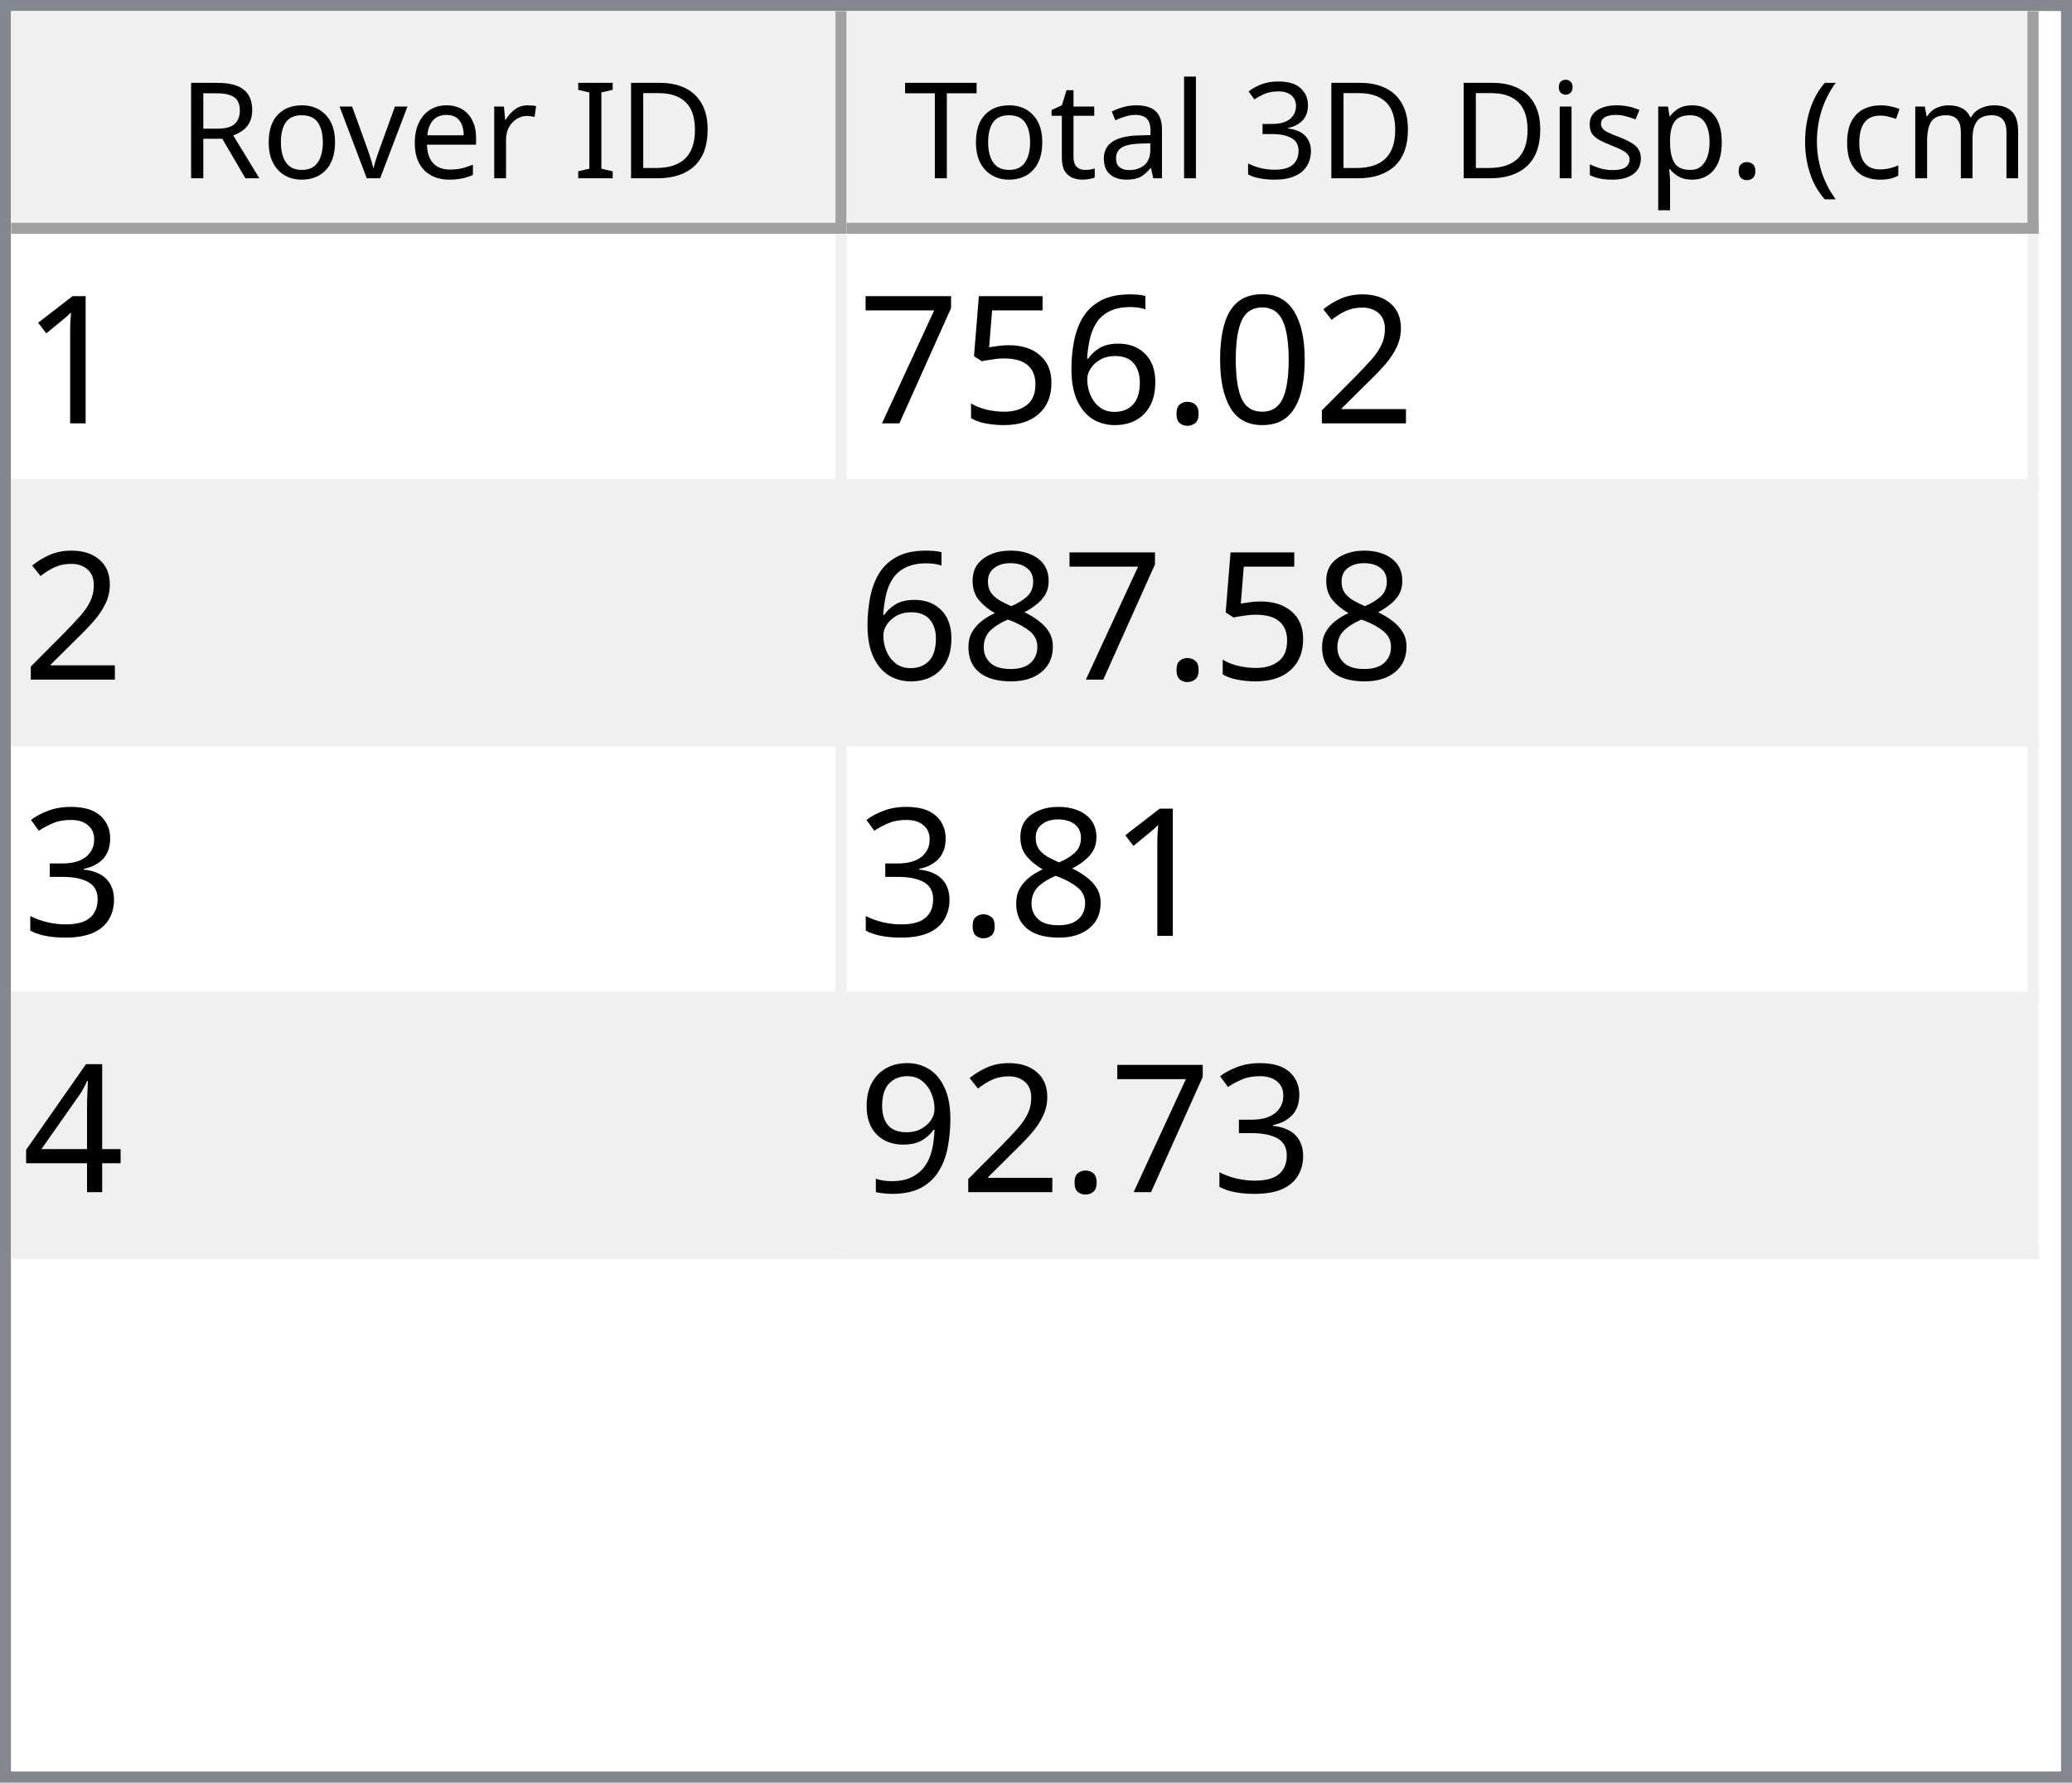
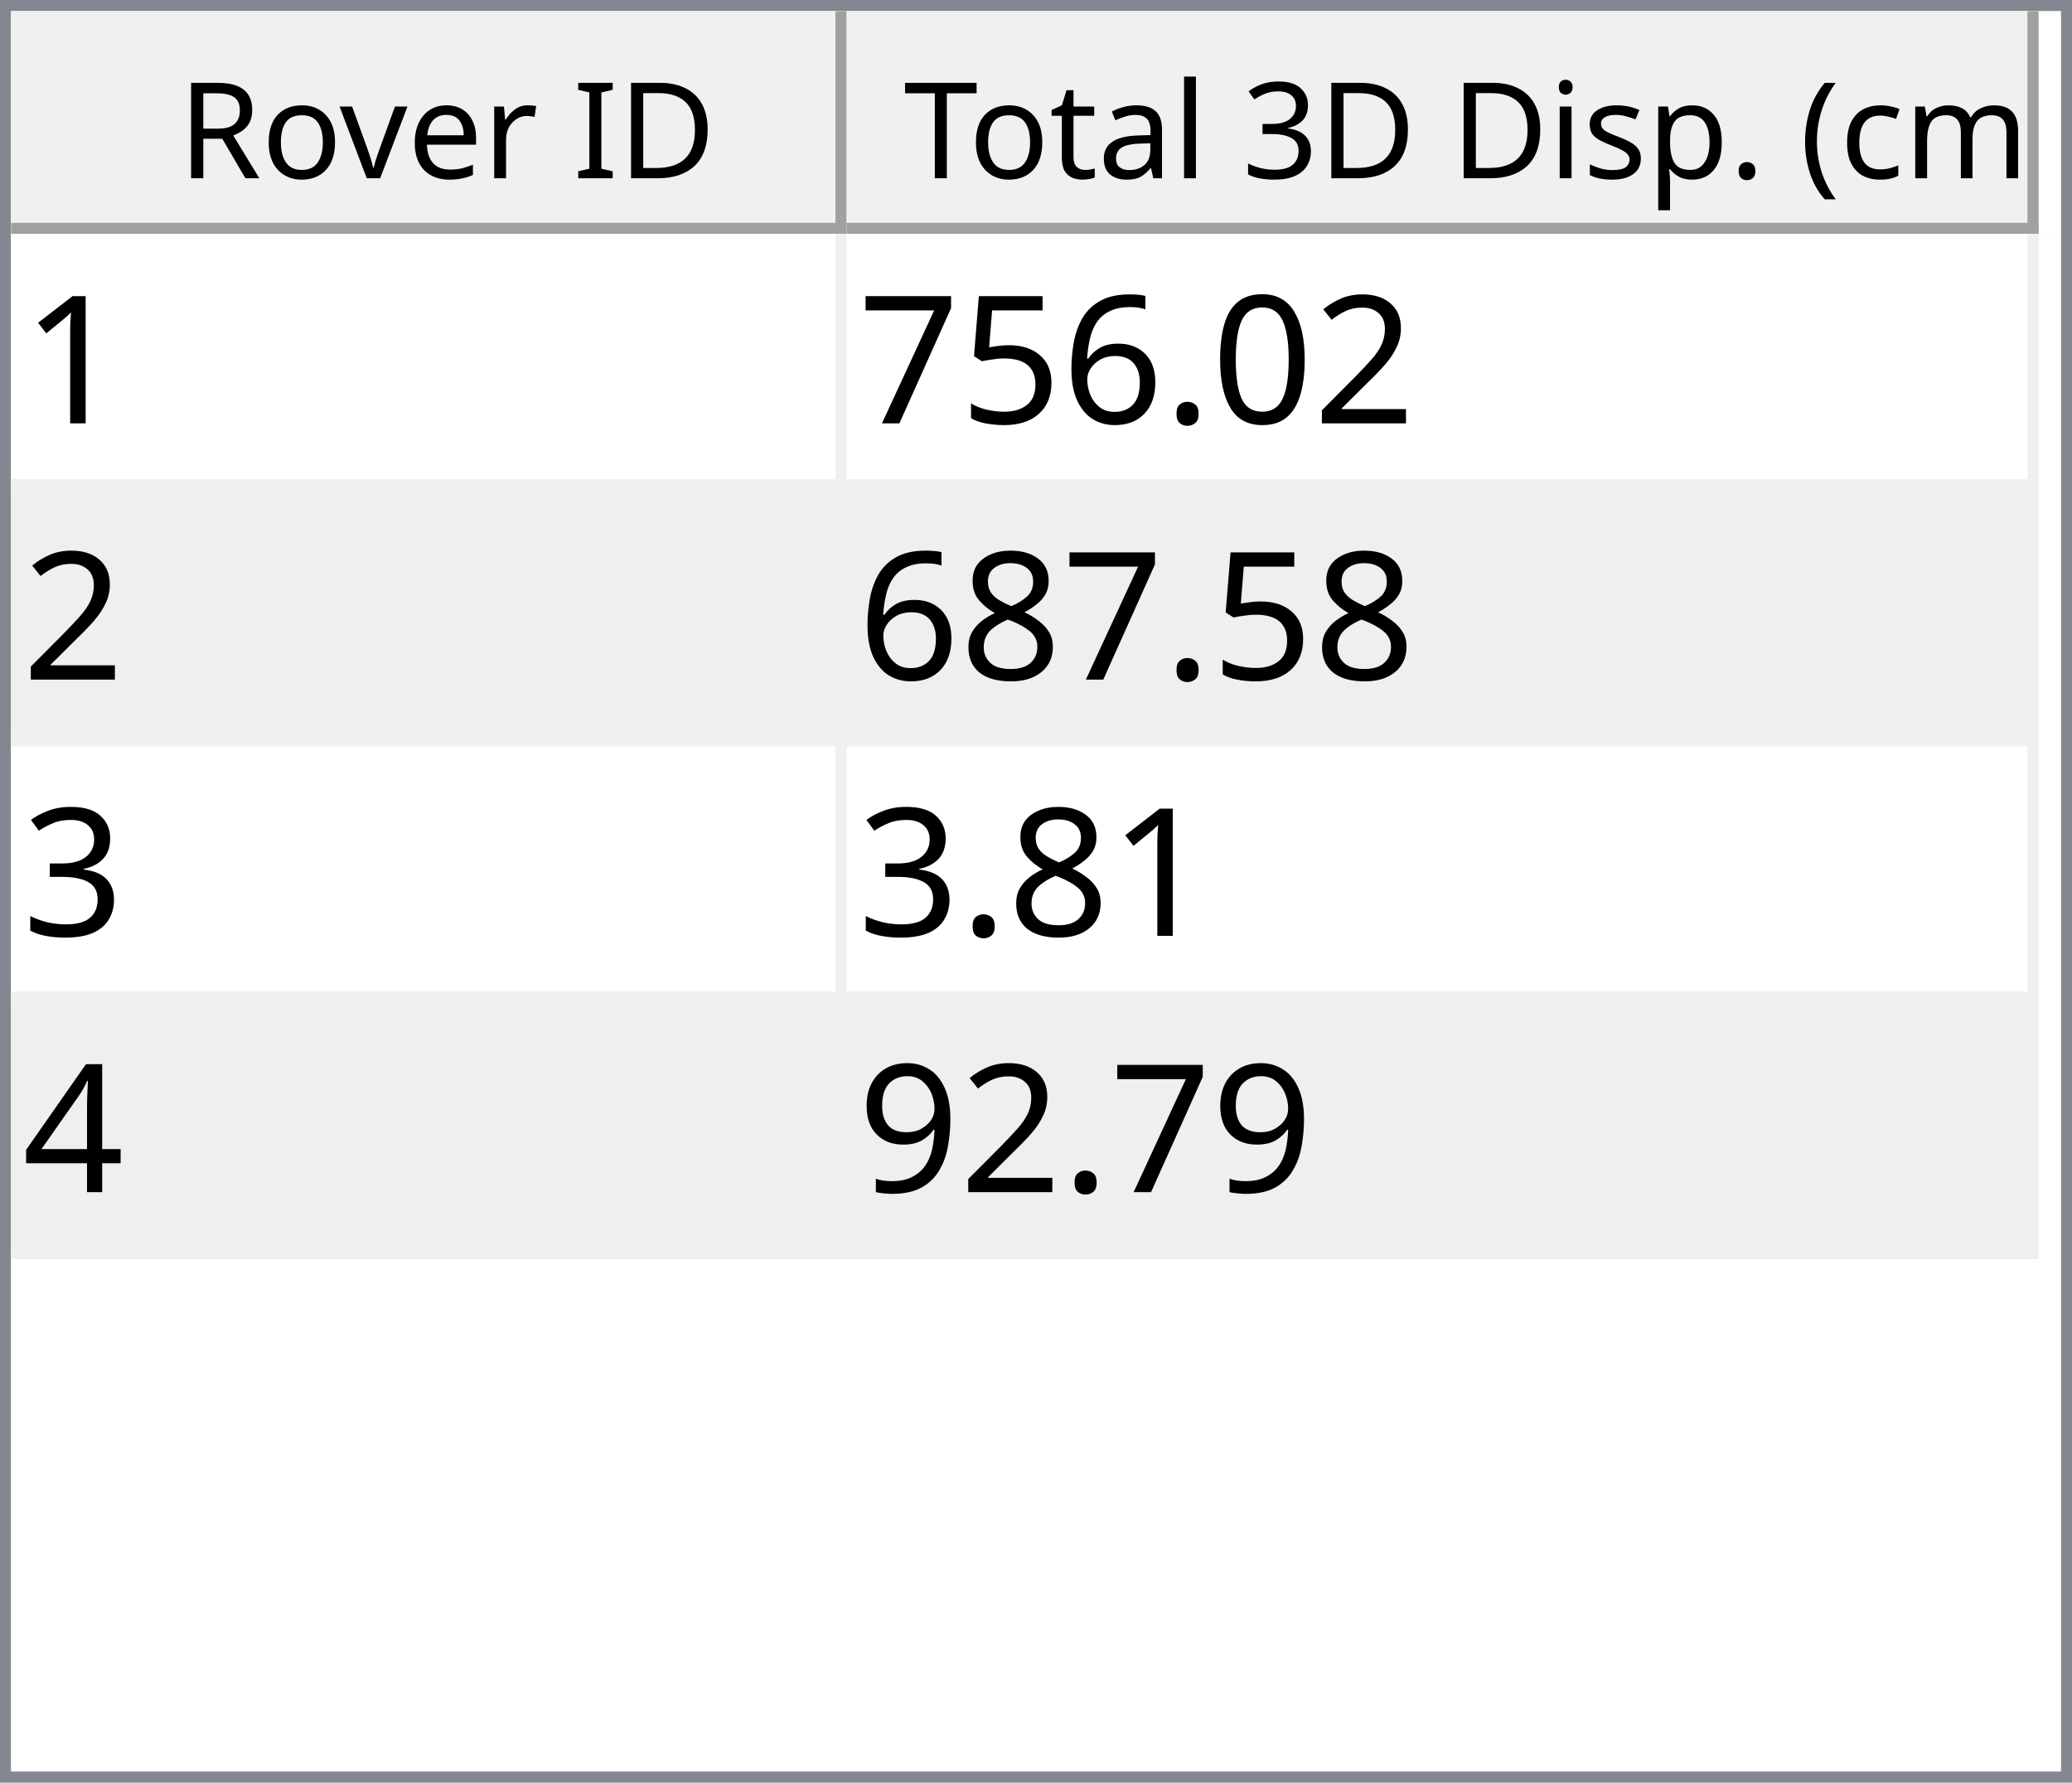
<svg xmlns="http://www.w3.org/2000/svg" style="fill-opacity:1; color-rendering:auto; color-interpolation:auto; text-rendering:auto; stroke:black; stroke-linecap:square; stroke-miterlimit:10; shape-rendering:auto; stroke-opacity:1; fill:black; stroke-dasharray:none; font-weight:normal; stroke-width:1; font-family:'Dialog'; font-style:normal; stroke-linejoin:miter; font-size:12px; stroke-dashoffset:0; image-rendering:auto;" width="186" height="160">
  <defs id="genericDefs" />
  <g>
    <defs id="defs1">
      <clipPath clipPathUnits="userSpaceOnUse" id="clipPath1">
        <path d="M0 0 L186 0 L186 160 L0 160 L0 0 Z" />
      </clipPath>
      <clipPath clipPathUnits="userSpaceOnUse" id="clipPath2">
        <path d="M0 0 L0 160 L186 160 L186 0 Z" />
      </clipPath>
      <clipPath clipPathUnits="userSpaceOnUse" id="clipPath3">
        <path d="M0 0 L0 20 L184 20 L184 0 Z" />
      </clipPath>
      <clipPath clipPathUnits="userSpaceOnUse" id="clipPath4">
        <path d="M0 0 L0 20 L75 20 L75 0 Z" />
      </clipPath>
      <clipPath clipPathUnits="userSpaceOnUse" id="clipPath5">
        <path d="M1 1 L1 19 L74 19 L74 1 Z" />
      </clipPath>
      <clipPath clipPathUnits="userSpaceOnUse" id="clipPath6">
        <path d="M0 0 L0 18 L73 18 L73 0 Z" />
      </clipPath>
      <clipPath clipPathUnits="userSpaceOnUse" id="clipPath7">
        <path d="M-0.5 -0.5 L-0.5 19.5 L74.5 19.5 L74.5 -0.5 Z" />
      </clipPath>
      <clipPath clipPathUnits="userSpaceOnUse" id="clipPath8">
        <path d="M0 0 L0 20 L107 20 L107 0 Z" />
      </clipPath>
      <clipPath clipPathUnits="userSpaceOnUse" id="clipPath9">
        <path d="M1 1 L1 19 L106 19 L106 1 Z" />
      </clipPath>
      <clipPath clipPathUnits="userSpaceOnUse" id="clipPath10">
        <path d="M0 0 L0 18 L105 18 L105 0 Z" />
      </clipPath>
      <clipPath clipPathUnits="userSpaceOnUse" id="clipPath11">
        <path d="M-0.5 -0.5 L-0.5 19.5 L106.5 19.5 L106.5 -0.5 Z" />
      </clipPath>
      <clipPath clipPathUnits="userSpaceOnUse" id="clipPath12">
        <path d="M0 0 L0 138 L184 138 L184 0 Z" />
      </clipPath>
      <clipPath clipPathUnits="userSpaceOnUse" id="clipPath13">
        <path d="M0 0 L0 92 L182 92 L182 0 Z" />
      </clipPath>
      <clipPath clipPathUnits="userSpaceOnUse" id="clipPath14">
        <path d="M-0.5 -0.5 L-0.5 91.5 L181.5 91.5 L181.5 -0.5 Z" />
      </clipPath>
      <clipPath clipPathUnits="userSpaceOnUse" id="clipPath15">
        <path d="M0 0 L0 22 L74 22 L74 0 Z" />
      </clipPath>
      <clipPath clipPathUnits="userSpaceOnUse" id="clipPath16">
        <path d="M0 0 L0 22 L106 22 L106 0 Z" />
      </clipPath>
      <font horiz-adv-x="64.551" id="font1">
        <font-face ascent="107.91" descent="25.098" units-per-em="100" style="font-style:normal; font-family:Segoe UI; font-weight:normal;" />
        <missing-glyph horiz-adv-x="64.551" d="M8.109 0 L8.109 68.266 L56.453 68.266 L56.453 0 L8.109 0 ZM15.328 7.234 L49.219 7.234 L49.219 61.031 L15.328 61.031 L15.328 7.234 Z" />
        <glyph unicode="D" horiz-adv-x="70.117" d="M9.188 0 L9.188 70.016 L28.516 70.016 Q65.531 70.016 65.531 35.891 Q65.531 19.672 55.25 9.836 Q44.969 0 27.734 0 L9.188 0 ZM17.391 62.594 L17.391 7.422 L27.828 7.422 Q41.609 7.422 49.273 14.797 Q56.938 22.172 56.938 35.688 Q56.938 62.594 28.328 62.594 L17.391 62.594 Z" />
        <glyph unicode="I" horiz-adv-x="26.611" d="M17.391 0 L9.188 0 L9.188 70.016 L17.391 70.016 L17.391 0 Z" />
        <glyph unicode=" " horiz-adv-x="27.393" d="" />
        <glyph unicode="r" horiz-adv-x="34.766" d="M34.188 41.891 Q32.078 43.5 28.125 43.5 Q23 43.5 19.555 38.672 Q16.109 33.844 16.109 25.484 L16.109 0 L8.109 0 L8.109 50 L16.109 50 L16.109 39.703 L16.312 39.703 Q18.016 44.969 21.531 47.922 Q25.047 50.875 29.391 50.875 Q32.516 50.875 34.188 50.203 L34.188 41.891 Z" />
        <glyph unicode="e" horiz-adv-x="52.295" d="M48.297 23 L12.984 23 Q13.188 14.656 17.484 10.109 Q21.781 5.562 29.297 5.562 Q37.75 5.562 44.828 11.141 L44.828 3.609 Q38.234 -1.172 27.391 -1.172 Q16.797 -1.172 10.742 5.641 Q4.688 12.453 4.688 24.812 Q4.688 36.469 11.305 43.82 Q17.922 51.172 27.734 51.172 Q37.547 51.172 42.922 44.828 Q48.297 38.484 48.297 27.203 L48.297 23 ZM40.094 29.781 Q40.047 36.719 36.75 40.578 Q33.453 44.438 27.594 44.438 Q21.922 44.438 17.969 40.383 Q14.016 36.328 13.094 29.781 L40.094 29.781 Z" />
        <glyph unicode="v" horiz-adv-x="47.9" d="M47.406 50 L27.484 0 L19.625 0 L0.688 50 L9.469 50 L22.172 13.672 Q23.578 9.672 23.922 6.688 L24.125 6.688 Q24.609 10.453 25.688 13.484 L38.969 50 L47.406 50 Z" />
        <glyph unicode="o" horiz-adv-x="58.594" d="M29 -1.172 Q17.922 -1.172 11.305 5.836 Q4.688 12.844 4.688 24.422 Q4.688 37.016 11.57 44.094 Q18.453 51.172 30.172 51.172 Q41.359 51.172 47.633 44.289 Q53.906 37.406 53.906 25.203 Q53.906 13.234 47.141 6.031 Q40.375 -1.172 29 -1.172 ZM29.594 44.438 Q21.875 44.438 17.383 39.188 Q12.891 33.938 12.891 24.703 Q12.891 15.828 17.43 10.695 Q21.969 5.562 29.594 5.562 Q37.359 5.562 41.531 10.594 Q45.703 15.625 45.703 24.906 Q45.703 34.281 41.531 39.359 Q37.359 44.438 29.594 44.438 Z" />
        <glyph unicode="R" horiz-adv-x="59.814" d="M59.375 0 L49.609 0 L37.891 19.625 Q36.281 22.359 34.766 24.289 Q33.25 26.219 31.664 27.438 Q30.078 28.656 28.25 29.219 Q26.422 29.781 24.125 29.781 L17.391 29.781 L17.391 0 L9.188 0 L9.188 70.016 L30.078 70.016 Q34.672 70.016 38.555 68.867 Q42.438 67.719 45.289 65.375 Q48.141 63.031 49.758 59.547 Q51.375 56.062 51.375 51.375 Q51.375 47.703 50.273 44.656 Q49.172 41.609 47.148 39.211 Q45.125 36.812 42.266 35.133 Q39.406 33.453 35.844 32.516 L35.844 32.328 Q37.594 31.547 38.891 30.547 Q40.188 29.547 41.359 28.18 Q42.531 26.812 43.68 25.078 Q44.828 23.344 46.234 21.047 L59.375 0 ZM17.391 62.594 L17.391 37.203 L28.516 37.203 Q31.594 37.203 34.203 38.133 Q36.812 39.062 38.719 40.797 Q40.625 42.531 41.703 45.047 Q42.781 47.562 42.781 50.688 Q42.781 56.297 39.141 59.445 Q35.5 62.594 28.609 62.594 L17.391 62.594 Z" />
        <glyph unicode=")" horiz-adv-x="30.176" d="M8.297 -15.922 L1.172 -15.922 Q16.406 2.344 16.406 26.812 Q16.406 51.469 1.078 70.016 L8.297 70.016 Q23.531 52.156 23.531 26.703 Q23.531 1.375 8.297 -15.922 Z" />
        <glyph unicode="m" horiz-adv-x="86.133" d="M79.109 0 L71.094 0 L71.094 28.719 Q71.094 37.016 68.531 40.727 Q65.969 44.438 59.906 44.438 Q54.781 44.438 51.195 39.75 Q47.609 35.062 47.609 28.516 L47.609 0 L39.594 0 L39.594 29.688 Q39.594 44.438 28.219 44.438 Q22.953 44.438 19.531 40.016 Q16.109 35.594 16.109 28.516 L16.109 0 L8.109 0 L8.109 50 L16.109 50 L16.109 42.094 L16.312 42.094 Q21.625 51.172 31.844 51.172 Q36.969 51.172 40.773 48.312 Q44.578 45.453 46 40.828 Q51.562 51.172 62.594 51.172 Q79.109 51.172 79.109 30.812 L79.109 0 Z" />
        <glyph unicode="c" horiz-adv-x="46.191" d="M42.188 2.297 Q36.422 -1.172 28.516 -1.172 Q17.828 -1.172 11.258 5.789 Q4.688 12.75 4.688 23.828 Q4.688 36.188 11.766 43.68 Q18.844 51.172 30.672 51.172 Q37.25 51.172 42.281 48.734 L42.281 40.531 Q36.719 44.438 30.375 44.438 Q22.703 44.438 17.797 38.945 Q12.891 33.453 12.891 24.516 Q12.891 15.719 17.508 10.641 Q22.125 5.562 29.891 5.562 Q36.422 5.562 42.188 9.906 L42.188 2.297 Z" />
        <glyph unicode="(" horiz-adv-x="30.176" d="M29.109 -15.922 L21.969 -15.922 Q6.844 1.375 6.844 26.703 Q6.844 52.156 21.969 70.016 L29.203 70.016 Q13.875 51.469 13.875 26.812 Q13.875 2.344 29.109 -15.922 Z" />
        <glyph unicode="." horiz-adv-x="21.68" d="M10.891 -1.078 Q8.641 -1.078 7.055 0.539 Q5.469 2.156 5.469 4.391 Q5.469 6.641 7.055 8.273 Q8.641 9.906 10.891 9.906 Q13.188 9.906 14.797 8.273 Q16.406 6.641 16.406 4.391 Q16.406 2.156 14.797 0.539 Q13.188 -1.078 10.891 -1.078 Z" />
        <glyph unicode="p" horiz-adv-x="58.789" d="M16.312 7.234 L16.109 7.234 L16.109 -23 L8.109 -23 L8.109 50 L16.109 50 L16.109 41.219 L16.312 41.219 Q22.219 51.172 33.594 51.172 Q43.266 51.172 48.688 44.461 Q54.109 37.75 54.109 26.469 Q54.109 13.922 48 6.375 Q41.891 -1.172 31.297 -1.172 Q21.578 -1.172 16.312 7.234 ZM16.109 27.391 L16.109 20.406 Q16.109 14.203 20.141 9.883 Q24.172 5.562 30.375 5.562 Q37.641 5.562 41.773 11.133 Q45.906 16.703 45.906 26.609 Q45.906 34.969 42.047 39.703 Q38.188 44.438 31.594 44.438 Q24.609 44.438 20.359 39.578 Q16.109 34.719 16.109 27.391 Z" />
        <glyph unicode="s" horiz-adv-x="42.432" d="M5.078 1.812 L5.078 10.406 Q11.625 5.562 19.484 5.562 Q30.031 5.562 30.031 12.594 Q30.031 14.594 29.125 15.992 Q28.219 17.391 26.68 18.461 Q25.141 19.531 23.07 20.383 Q21 21.234 18.609 22.172 Q15.281 23.484 12.766 24.828 Q10.25 26.172 8.57 27.859 Q6.891 29.547 6.031 31.695 Q5.172 33.844 5.172 36.719 Q5.172 40.234 6.789 42.945 Q8.406 45.656 11.086 47.484 Q13.766 49.312 17.211 50.242 Q20.656 51.172 24.312 51.172 Q30.812 51.172 35.938 48.922 L35.938 40.828 Q30.422 44.438 23.25 44.438 Q21 44.438 19.195 43.922 Q17.391 43.406 16.094 42.477 Q14.797 41.547 14.086 40.258 Q13.375 38.969 13.375 37.406 Q13.375 35.453 14.086 34.133 Q14.797 32.812 16.164 31.789 Q17.531 30.766 19.484 29.938 Q21.438 29.109 23.922 28.125 Q27.25 26.859 29.883 25.516 Q32.516 24.172 34.375 22.484 Q36.234 20.797 37.234 18.602 Q38.234 16.406 38.234 13.375 Q38.234 9.672 36.602 6.938 Q34.969 4.203 32.234 2.398 Q29.5 0.594 25.93 -0.289 Q22.359 -1.172 18.453 -1.172 Q10.75 -1.172 5.078 1.812 Z" />
        <glyph unicode="i" horiz-adv-x="24.219" d="M12.203 62.703 Q10.062 62.703 8.547 64.164 Q7.031 65.625 7.031 67.875 Q7.031 70.125 8.547 71.609 Q10.062 73.094 12.203 73.094 Q14.406 73.094 15.945 71.609 Q17.484 70.125 17.484 67.875 Q17.484 65.719 15.945 64.211 Q14.406 62.703 12.203 62.703 ZM16.109 0 L8.109 0 L8.109 50 L16.109 50 L16.109 0 Z" />
        <glyph unicode="3" horiz-adv-x="53.906" d="M46.531 19.828 Q46.531 15.094 44.75 11.211 Q42.969 7.328 39.719 4.57 Q36.469 1.812 31.93 0.297 Q27.391 -1.219 21.922 -1.219 Q11.922 -1.219 6 2.594 L6 11.188 Q13.094 5.609 22.219 5.609 Q25.875 5.609 28.828 6.539 Q31.781 7.469 33.906 9.227 Q36.031 10.984 37.18 13.477 Q38.328 15.969 38.328 19.094 Q38.328 32.812 18.797 32.812 L12.984 32.812 L12.984 39.594 L18.5 39.594 Q35.797 39.594 35.797 52.484 Q35.797 64.406 22.609 64.406 Q15.188 64.406 8.688 59.422 L8.688 67.188 Q15.375 71.188 24.609 71.188 Q29 71.188 32.57 69.969 Q36.141 68.75 38.68 66.555 Q41.219 64.359 42.609 61.281 Q44 58.203 44 54.5 Q44 40.672 30.031 36.719 L30.031 36.531 Q33.594 36.141 36.625 34.797 Q39.656 33.453 41.852 31.305 Q44.047 29.156 45.289 26.25 Q46.531 23.344 46.531 19.828 Z" />
        <glyph unicode="l" horiz-adv-x="24.219" d="M16.109 0 L8.109 0 L8.109 74.031 L16.109 74.031 L16.109 0 Z" />
        <glyph unicode="a" horiz-adv-x="50.879" d="M43.891 0 L35.891 0 L35.891 7.812 L35.688 7.812 Q30.469 -1.172 20.312 -1.172 Q12.844 -1.172 8.617 2.781 Q4.391 6.734 4.391 13.281 Q4.391 27.297 20.906 29.594 L35.891 31.688 Q35.891 44.438 25.594 44.438 Q16.547 44.438 9.281 38.281 L9.281 46.484 Q16.656 51.172 26.266 51.172 Q43.891 51.172 43.891 32.516 L43.891 0 ZM35.891 25.297 L23.828 23.641 Q18.266 22.859 15.43 20.875 Q12.594 18.891 12.594 13.875 Q12.594 10.203 15.211 7.883 Q17.828 5.562 22.172 5.562 Q28.125 5.562 32.008 9.742 Q35.891 13.922 35.891 20.312 L35.891 25.297 Z" />
        <glyph unicode="t" horiz-adv-x="33.887" d="M31.297 0.484 Q28.469 -1.078 23.828 -1.078 Q10.688 -1.078 10.688 13.578 L10.688 43.172 L2.094 43.172 L2.094 50 L10.688 50 L10.688 62.203 L18.703 64.797 L18.703 50 L31.297 50 L31.297 43.172 L18.703 43.172 L18.703 14.984 Q18.703 9.969 20.414 7.82 Q22.125 5.672 26.078 5.672 Q29.109 5.672 31.297 7.328 L31.297 0.484 Z" />
        <glyph unicode="T" horiz-adv-x="52.393" d="M50.594 62.594 L30.375 62.594 L30.375 0 L22.172 0 L22.172 62.594 L2 62.594 L2 70.016 L50.594 70.016 L50.594 62.594 Z" />
      </font>
      <font horiz-adv-x="75.0" id="font2">
        <font-face ascent="100.537" descent="21.973" units-per-em="100" style="font-style:normal; font-family:sans-serif; font-weight:normal;" />
        <missing-glyph horiz-adv-x="75.0" d="M12.5 0 L12.5 62.5 L62.5 62.5 L62.5 0 L12.5 0 ZM14.062 1.562 L60.938 1.562 L60.938 60.938 L14.062 60.938 L14.062 1.562 Z" />
        <glyph unicode="1" horiz-adv-x="55.615" d="M37.25 0 L28.469 0 L28.469 56 Q25.297 52.984 20.141 49.953 Q14.984 46.922 10.891 45.406 L10.891 53.906 Q18.266 57.375 23.781 62.305 Q29.297 67.234 31.594 71.875 L37.25 71.875 L37.25 0 Z" />
        <glyph unicode="2" horiz-adv-x="55.615" d="M50.344 8.453 L50.344 0 L3.031 0 Q2.938 3.172 4.047 6.109 Q5.859 10.938 9.836 15.625 Q13.812 20.312 21.344 26.469 Q33.016 36.031 37.117 41.625 Q41.219 47.219 41.219 52.203 Q41.219 57.422 37.477 61.008 Q33.734 64.594 27.734 64.594 Q21.391 64.594 17.578 60.789 Q13.766 56.984 13.719 50.25 L4.688 51.172 Q5.609 61.281 11.664 66.578 Q17.719 71.875 27.938 71.875 Q38.234 71.875 44.242 66.164 Q50.25 60.453 50.25 52 Q50.25 47.703 48.492 43.555 Q46.734 39.406 42.656 34.812 Q38.578 30.219 29.109 22.219 Q21.188 15.578 18.945 13.211 Q16.703 10.844 15.234 8.453 L50.344 8.453 Z" />
        <glyph unicode="0" horiz-adv-x="55.615" d="M4.156 35.297 Q4.156 48 6.766 55.742 Q9.375 63.484 14.523 67.68 Q19.672 71.875 27.484 71.875 Q33.25 71.875 37.594 69.555 Q41.938 67.234 44.773 62.867 Q47.609 58.5 49.219 52.227 Q50.828 45.953 50.828 35.297 Q50.828 22.703 48.242 14.969 Q45.656 7.234 40.508 3.008 Q35.359 -1.219 27.484 -1.219 Q17.141 -1.219 11.234 6.203 Q4.156 15.141 4.156 35.297 ZM13.188 35.297 Q13.188 17.672 17.312 11.836 Q21.438 6 27.484 6 Q33.547 6 37.672 11.859 Q41.797 17.719 41.797 35.297 Q41.797 52.984 37.672 58.789 Q33.547 64.594 27.391 64.594 Q21.344 64.594 17.719 59.469 Q13.188 52.938 13.188 35.297 Z" />
        <glyph unicode="." horiz-adv-x="27.783" d="M9.078 0 L9.078 10.016 L19.094 10.016 L19.094 0 L9.078 0 Z" />
        <glyph unicode="6" horiz-adv-x="55.615" d="M49.75 54.047 L41.016 53.375 Q39.844 58.547 37.703 60.891 Q34.125 64.656 28.906 64.656 Q24.703 64.656 21.531 62.312 Q17.391 59.281 14.992 53.469 Q12.594 47.656 12.5 36.922 Q15.672 41.75 20.266 44.094 Q24.859 46.438 29.891 46.438 Q38.672 46.438 44.852 39.969 Q51.031 33.5 51.031 23.25 Q51.031 16.5 48.125 10.719 Q45.219 4.938 40.141 1.859 Q35.062 -1.219 28.609 -1.219 Q17.625 -1.219 10.695 6.859 Q3.766 14.938 3.766 33.5 Q3.766 54.25 11.422 63.672 Q18.109 71.875 29.438 71.875 Q37.891 71.875 43.289 67.141 Q48.688 62.406 49.75 54.047 ZM13.875 23.188 Q13.875 18.656 15.797 14.508 Q17.719 10.359 21.188 8.18 Q24.656 6 28.469 6 Q34.031 6 38.039 10.492 Q42.047 14.984 42.047 22.703 Q42.047 30.125 38.086 34.398 Q34.125 38.672 28.125 38.672 Q22.172 38.672 18.023 34.398 Q13.875 30.125 13.875 23.188 Z" />
        <glyph unicode="5" horiz-adv-x="55.615" d="M4.156 18.75 L13.375 19.531 Q14.406 12.797 18.141 9.398 Q21.875 6 27.156 6 Q33.5 6 37.891 10.789 Q42.281 15.578 42.281 23.484 Q42.281 31 38.062 35.352 Q33.844 39.703 27 39.703 Q22.75 39.703 19.336 37.773 Q15.922 35.844 13.969 32.766 L5.719 33.844 L12.641 70.609 L48.25 70.609 L48.25 62.203 L19.672 62.203 L15.828 42.969 Q22.266 47.469 29.344 47.469 Q38.719 47.469 45.164 40.969 Q51.609 34.469 51.609 24.266 Q51.609 14.547 45.953 7.469 Q39.062 -1.219 27.156 -1.219 Q17.391 -1.219 11.211 4.25 Q5.031 9.719 4.156 18.75 Z" />
        <glyph unicode="7" horiz-adv-x="55.615" d="M4.734 62.203 L4.734 70.656 L51.078 70.656 L51.078 63.812 Q44.234 56.547 37.523 44.484 Q30.812 32.422 27.156 19.672 Q24.516 10.688 23.781 0 L14.75 0 Q14.891 8.453 18.062 20.414 Q21.234 32.375 27.172 43.484 Q33.109 54.594 39.797 62.203 L4.734 62.203 Z" />
        <glyph unicode="8" horiz-adv-x="55.615" d="M17.672 38.812 Q12.203 40.828 9.57 44.539 Q6.938 48.25 6.938 53.422 Q6.938 61.234 12.555 66.555 Q18.172 71.875 27.484 71.875 Q36.859 71.875 42.578 66.43 Q48.297 60.984 48.297 53.172 Q48.297 48.188 45.68 44.508 Q43.062 40.828 37.75 38.812 Q44.344 36.672 47.781 31.883 Q51.219 27.094 51.219 20.453 Q51.219 11.281 44.727 5.031 Q38.234 -1.219 27.641 -1.219 Q17.047 -1.219 10.547 5.055 Q4.047 11.328 4.047 20.703 Q4.047 27.688 7.594 32.398 Q11.141 37.109 17.672 38.812 ZM15.922 53.719 Q15.922 48.641 19.195 45.414 Q22.469 42.188 27.688 42.188 Q32.766 42.188 36.016 45.383 Q39.266 48.578 39.266 53.219 Q39.266 58.062 35.914 61.359 Q32.562 64.656 27.594 64.656 Q22.562 64.656 19.242 61.43 Q15.922 58.203 15.922 53.719 ZM13.094 20.656 Q13.094 16.891 14.875 13.375 Q16.656 9.859 20.172 7.93 Q23.688 6 27.734 6 Q34.031 6 38.133 10.055 Q42.234 14.109 42.234 20.359 Q42.234 26.703 38.016 30.859 Q33.797 35.016 27.438 35.016 Q21.234 35.016 17.164 30.914 Q13.094 26.812 13.094 20.656 Z" />
        <glyph unicode="3" horiz-adv-x="55.615" d="M4.203 18.891 L12.984 20.062 Q14.5 12.594 18.141 9.297 Q21.781 6 27 6 Q33.203 6 37.477 10.297 Q41.75 14.594 41.75 20.953 Q41.75 27 37.797 30.93 Q33.844 34.859 27.734 34.859 Q25.25 34.859 21.531 33.891 L22.516 41.609 Q23.391 41.5 23.922 41.5 Q29.547 41.5 34.039 44.43 Q38.531 47.359 38.531 53.469 Q38.531 58.297 35.258 61.477 Q31.984 64.656 26.812 64.656 Q21.688 64.656 18.266 61.43 Q14.844 58.203 13.875 51.766 L5.078 53.328 Q6.688 62.156 12.398 67.016 Q18.109 71.875 26.609 71.875 Q32.469 71.875 37.398 69.359 Q42.328 66.844 44.945 62.5 Q47.562 58.156 47.562 53.266 Q47.562 48.641 45.07 44.828 Q42.578 41.016 37.703 38.766 Q44.047 37.312 47.562 32.695 Q51.078 28.078 51.078 21.141 Q51.078 11.766 44.242 5.25 Q37.406 -1.266 26.953 -1.266 Q17.531 -1.266 11.305 4.352 Q5.078 9.969 4.203 18.891 Z" />
        <glyph unicode="4" horiz-adv-x="55.615" d="M32.328 0 L32.328 17.141 L1.266 17.141 L1.266 25.203 L33.938 71.578 L41.109 71.578 L41.109 25.203 L50.781 25.203 L50.781 17.141 L41.109 17.141 L41.109 0 L32.328 0 ZM32.328 25.203 L32.328 57.469 L9.906 25.203 L32.328 25.203 Z" />
        <glyph unicode="9" horiz-adv-x="55.615" d="M5.469 16.547 L13.922 17.328 Q14.984 11.375 18.016 8.688 Q21.047 6 25.781 6 Q29.828 6 32.883 7.859 Q35.938 9.719 37.891 12.82 Q39.844 15.922 41.164 21.195 Q42.484 26.469 42.484 31.938 Q42.484 32.516 42.438 33.688 Q39.797 29.5 35.234 26.883 Q30.672 24.266 25.344 24.266 Q16.453 24.266 10.305 30.711 Q4.156 37.156 4.156 47.703 Q4.156 58.594 10.578 65.234 Q17 71.875 26.656 71.875 Q33.641 71.875 39.43 68.117 Q45.219 64.359 48.219 57.398 Q51.219 50.438 51.219 37.25 Q51.219 23.531 48.242 15.406 Q45.266 7.281 39.383 3.031 Q33.5 -1.219 25.594 -1.219 Q17.188 -1.219 11.867 3.445 Q6.547 8.109 5.469 16.547 ZM41.453 48.141 Q41.453 55.719 37.43 60.156 Q33.406 64.594 27.734 64.594 Q21.875 64.594 17.531 59.812 Q13.188 55.031 13.188 47.406 Q13.188 40.578 17.312 36.305 Q21.438 32.031 27.484 32.031 Q33.594 32.031 37.523 36.305 Q41.453 40.578 41.453 48.141 Z" />
      </font>
    </defs>
    <g style="fill:white; stroke:white;">
      <rect x="0" y="0" width="186" style="clip-path:url(#clipPath1); stroke:none;" height="160" />
    </g>
    <g style="fill:white; text-rendering:optimizeSpeed; color-rendering:optimizeSpeed; image-rendering:optimizeSpeed; shape-rendering:crispEdges; stroke:white; color-interpolation:sRGB;">
      <rect x="0" width="186" height="160" y="0" style="stroke:none;" />
      <path style="stroke:none;" d="M0 160 L186 160 L186 0 L0 0 Z" />
    </g>
    <g style="fill:rgb(240,240,240); font-family:'Segoe UI'; stroke:rgb(240,240,240);">
      <rect x="0" y="0" width="186" style="clip-path:url(#clipPath2); stroke:none;" height="160" />
    </g>
    <g style="fill:rgb(130,135,144); font-family:'Segoe UI'; stroke:rgb(130,135,144);">
      <path d="M0 0 L186 0 L186 160 L0 160 L0 0 ZM1 1 L185 1 L185 159 L1 159 L1 1 Z" style="fill-rule:evenodd; clip-path:url(#clipPath2); stroke:none;" />
    </g>
    <g style="fill:white; font-family:'Segoe UI'; stroke:white;" transform="translate(1,1)">
      <rect x="0" y="0" width="184" style="clip-path:url(#clipPath3); stroke:none;" height="20" />
    </g>
    <g style="fill:rgb(240,240,240); font-family:'Segoe UI'; stroke:rgb(240,240,240);" transform="translate(1,1)">
      <rect x="0" y="0" width="75" style="clip-path:url(#clipPath4); stroke:none;" height="20" />
    </g>
    <g style="font-family:'Segoe UI';" transform="translate(2,2)">
      <text x="14" xml:space="preserve" y="14" style="clip-path:url(#clipPath6); stroke:none;">Rover ID</text>
    </g>
    <g style="fill:rgb(160,160,160); font-family:'Segoe UI'; stroke:rgb(160,160,160); stroke-linejoin:bevel;" transform="translate(1.5,1.5)">
      <line x1="74" x2="74" y1="0" style="fill:none; clip-path:url(#clipPath7);" y2="19" />
    </g>
    <g style="fill:rgb(160,160,160); font-family:'Segoe UI'; stroke:rgb(160,160,160); stroke-linejoin:bevel;" transform="matrix(1,0,0,1,1,1) translate(0.5,0.5)">
      <line x1="0" x2="74" y1="19" style="fill:none; clip-path:url(#clipPath7);" y2="19" />
    </g>
    <g style="fill:rgb(240,240,240); font-family:'Segoe UI'; stroke:rgb(240,240,240);" transform="translate(76,1)">
      <rect x="0" y="0" width="107" style="clip-path:url(#clipPath8); stroke:none;" height="20" />
    </g>
    <g style="font-family:'Segoe UI';" transform="translate(77,2)">
      <text x="1" xml:space="preserve" y="14" style="clip-path:url(#clipPath10); stroke:none;"> Total 3D Disp. (cm)</text>
    </g>
    <g style="fill:rgb(160,160,160); font-family:'Segoe UI'; stroke:rgb(160,160,160); stroke-linejoin:bevel;" transform="translate(76.5,1.5)">
      <line x1="106" x2="106" y1="0" style="fill:none; clip-path:url(#clipPath11);" y2="19" />
    </g>
    <g style="fill:rgb(160,160,160); font-family:'Segoe UI'; stroke:rgb(160,160,160); stroke-linejoin:bevel;" transform="matrix(1,0,0,1,76,1) translate(0.5,0.5)">
      <line x1="0" x2="106" y1="19" style="fill:none; clip-path:url(#clipPath11);" y2="19" />
    </g>
    <g style="fill:white; font-family:'Segoe UI'; stroke:white;" transform="translate(1,21)">
      <rect x="0" y="0" width="184" style="clip-path:url(#clipPath12); stroke:none;" height="138" />
    </g>
    <g style="fill:rgb(240,240,240); font-size:16px; font-family:sans-serif; stroke:rgb(240,240,240);" transform="translate(1,21)">
      <rect x="0" y="0" width="182" style="clip-path:url(#clipPath13); stroke:none;" height="92" />
      <line transform="translate(0.5,0.5)" x1="0" x2="181" y1="22" style="clip-path:url(#clipPath14); fill:none; stroke-linejoin:bevel;" y2="22" />
    </g>
    <g transform="matrix(1,0,0,1,1,21) translate(0.5,0.5)" style="fill:rgb(240,240,240); font-size:16px; font-family:sans-serif; stroke:rgb(240,240,240); stroke-linejoin:bevel;">
      <line x1="0" x2="181" y1="45" style="fill:none; clip-path:url(#clipPath14);" y2="45" />
    </g>
    <g transform="matrix(1,0,0,1,1,21) translate(0.5,0.5)" style="fill:rgb(240,240,240); font-size:16px; font-family:sans-serif; stroke:rgb(240,240,240); stroke-linejoin:bevel;">
      <line x1="0" x2="181" y1="68" style="fill:none; clip-path:url(#clipPath14);" y2="68" />
    </g>
    <g transform="matrix(1,0,0,1,1,21) translate(0.5,0.5)" style="fill:rgb(240,240,240); font-size:16px; font-family:sans-serif; stroke:rgb(240,240,240); stroke-linejoin:bevel;">
      <line x1="0" x2="181" y1="91" style="fill:none; clip-path:url(#clipPath14);" y2="91" />
    </g>
    <g transform="matrix(1,0,0,1,1,21) translate(0.5,0.5)" style="fill:rgb(240,240,240); font-size:16px; font-family:sans-serif; stroke:rgb(240,240,240); stroke-linejoin:bevel;">
      <line x1="74" x2="74" y1="0" style="fill:none; clip-path:url(#clipPath14);" y2="91" />
    </g>
    <g transform="matrix(1,0,0,1,1,21) translate(0.5,0.5)" style="fill:rgb(240,240,240); font-size:16px; font-family:sans-serif; stroke:rgb(240,240,240); stroke-linejoin:bevel;">
      <line x1="181" x2="181" y1="0" style="fill:none; clip-path:url(#clipPath14);" y2="91" />
    </g>
    <g style="fill:white; font-size:16px; font-family:sans-serif; stroke:white;" transform="matrix(1,0,0,1,1,21)">
      <rect x="0" y="0" width="74" style="clip-path:url(#clipPath15); stroke:none;" height="22" />
      <text x="1" y="17" style="fill:black; clip-path:url(#clipPath15); stroke:none;" xml:space="preserve">1</text>
    </g>
    <g style="fill:white; font-size:16px; font-family:sans-serif; stroke:white;" transform="matrix(1,0,0,1,1,21) translate(75,0)">
      <rect x="0" y="0" width="106" style="clip-path:url(#clipPath16); stroke:none;" height="22" />
      <text x="1" y="17" style="fill:black; clip-path:url(#clipPath16); stroke:none;" xml:space="preserve">756.02</text>
    </g>
    <g style="fill:rgb(239,239,239); font-size:16px; font-family:sans-serif; stroke:rgb(239,239,239);" transform="matrix(1,0,0,1,1,21) translate(0,23)">
      <rect x="0" y="0" width="74" style="clip-path:url(#clipPath15); stroke:none;" height="22" />
      <text x="1" y="17" style="fill:black; clip-path:url(#clipPath15); stroke:none;" xml:space="preserve">2</text>
    </g>
    <g style="fill:rgb(239,239,239); font-size:16px; font-family:sans-serif; stroke:rgb(239,239,239);" transform="matrix(1,0,0,1,1,21) translate(75,23)">
      <rect x="0" y="0" width="106" style="clip-path:url(#clipPath16); stroke:none;" height="22" />
      <text x="1" y="17" style="fill:black; clip-path:url(#clipPath16); stroke:none;" xml:space="preserve">687.58</text>
    </g>
    <g style="fill:white; font-size:16px; font-family:sans-serif; stroke:white;" transform="matrix(1,0,0,1,1,21) translate(0,46)">
      <rect x="0" y="0" width="74" style="clip-path:url(#clipPath15); stroke:none;" height="22" />
      <text x="1" y="17" style="fill:black; clip-path:url(#clipPath15); stroke:none;" xml:space="preserve">3</text>
    </g>
    <g style="fill:white; font-size:16px; font-family:sans-serif; stroke:white;" transform="matrix(1,0,0,1,1,21) translate(75,46)">
      <rect x="0" y="0" width="106" style="clip-path:url(#clipPath16); stroke:none;" height="22" />
      <text x="1" y="17" style="fill:black; clip-path:url(#clipPath16); stroke:none;" xml:space="preserve">3.81</text>
    </g>
    <g style="fill:rgb(239,239,239); font-size:16px; font-family:sans-serif; stroke:rgb(239,239,239);" transform="matrix(1,0,0,1,1,21) translate(0,69)">
      <rect x="0" y="0" width="74" style="clip-path:url(#clipPath15); stroke:none;" height="22" />
      <text x="1" y="17" style="fill:black; clip-path:url(#clipPath15); stroke:none;" xml:space="preserve">4</text>
    </g>
    <g style="fill:rgb(239,239,239); font-size:16px; font-family:sans-serif; stroke:rgb(239,239,239);" transform="matrix(1,0,0,1,1,21) translate(75,69)">
      <rect x="0" y="0" width="106" style="clip-path:url(#clipPath16); stroke:none;" height="22" />
-       <text x="1" y="17" style="fill:black; clip-path:url(#clipPath16); stroke:none;" xml:space="preserve">92.73</text>
+       <text x="1" y="17" style="fill:black; clip-path:url(#clipPath16); stroke:none;" xml:space="preserve">92.79</text>
    </g>
  </g>
</svg>
